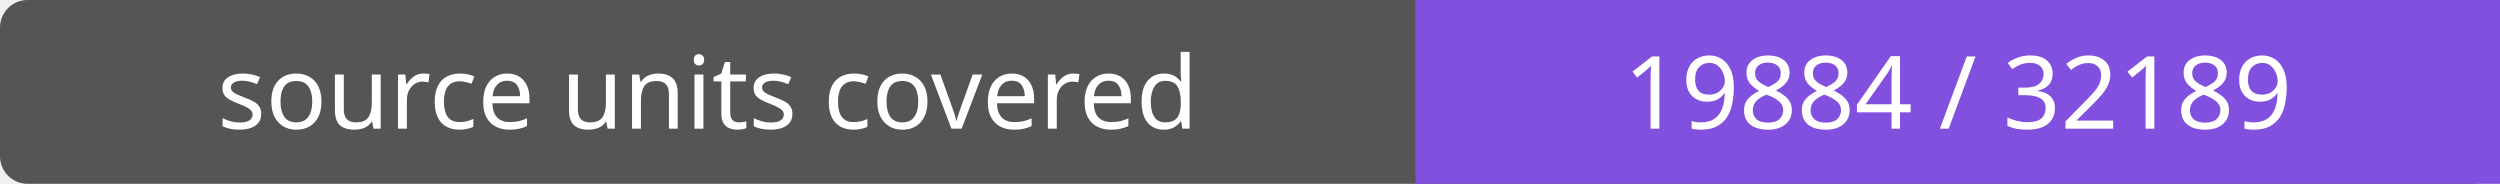
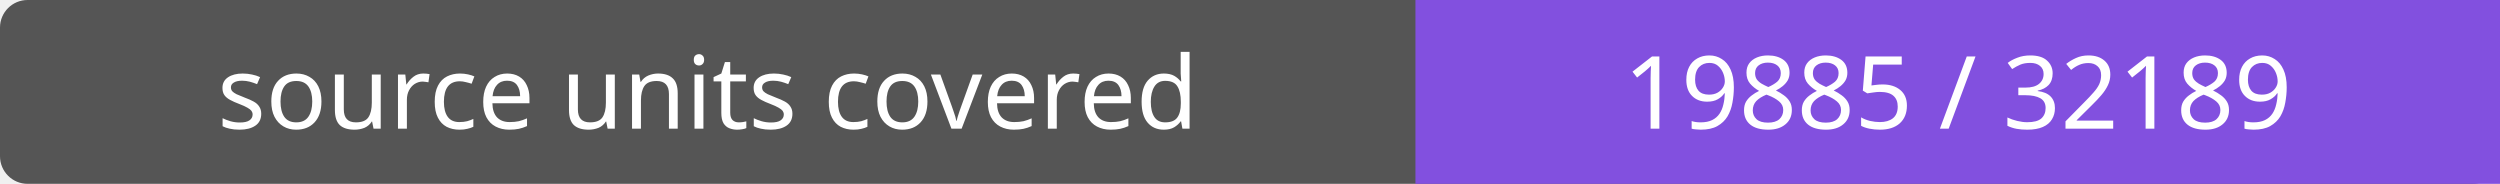
- <svg xmlns="http://www.w3.org/2000/svg" width="272" height="20" role="img" aria-label="source units covered: 19884 / 32189">
+ <svg xmlns="http://www.w3.org/2000/svg" width="272" height="20" role="img" aria-label="source units covered: 19885 / 32189">
  <rect width="272" height="20" rx="3" fill="#555" />
  <path fill="#8250df" d="M154 0h118v20H154z" />
  <g fill="#fff" text-anchor="middle" font-family="Verdana,sans-serif" font-size="11">
    <text x="77.0" y="14">source units covered</text>
-     <text x="213.0" y="14">19884 / 32189</text>
+     <text x="213.0" y="14">19885 / 32189</text>
  </g>
</svg>
